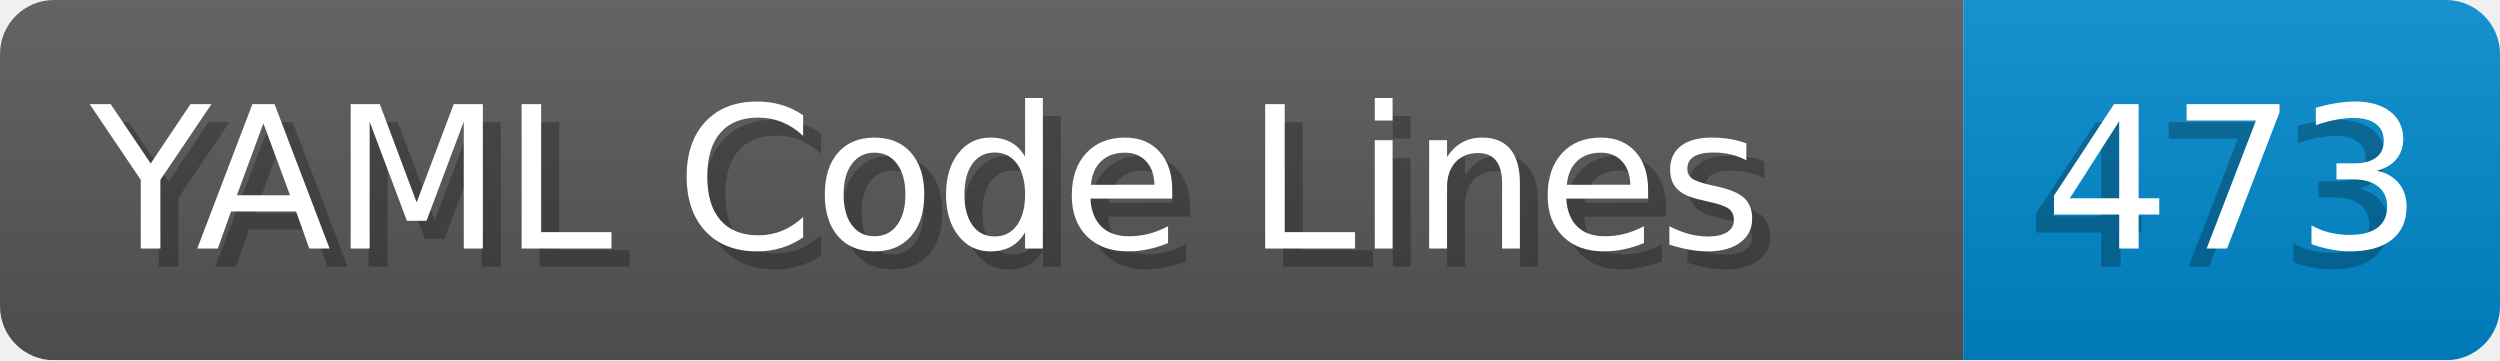
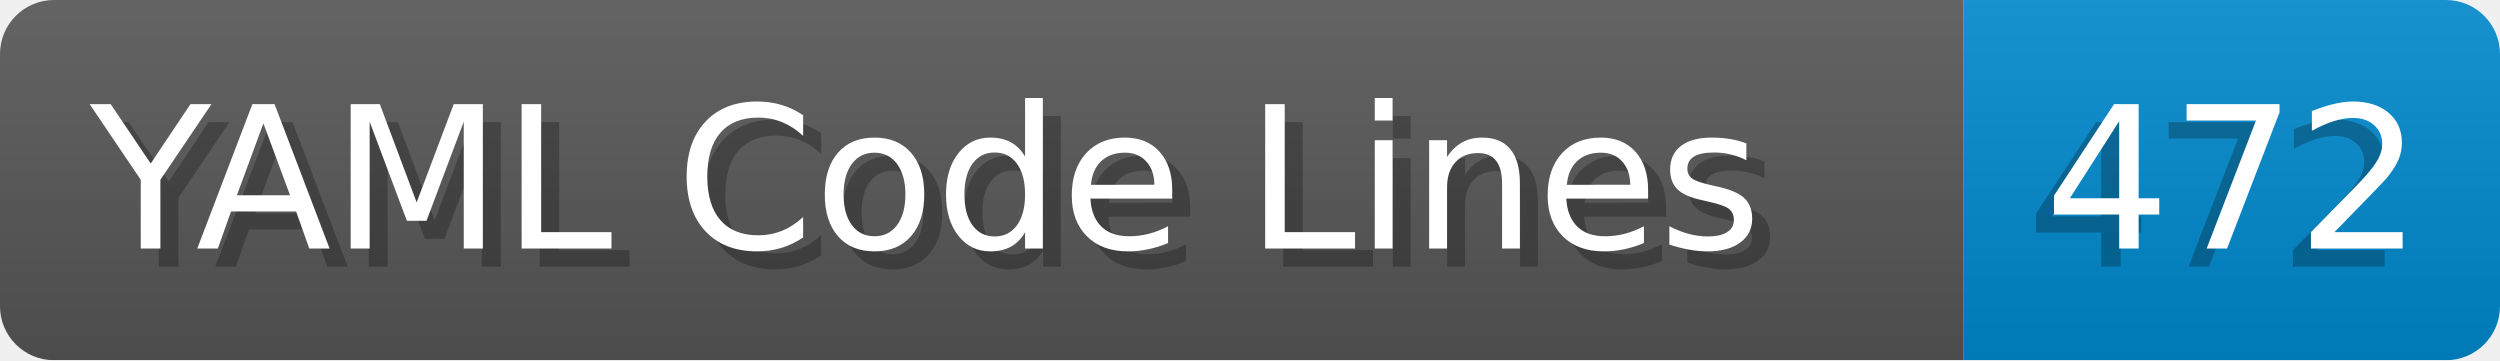
- <svg xmlns="http://www.w3.org/2000/svg" width="138.8" height="20" viewBox="0 0 1388.0 200" role="img" aria-label="YAML Code Lines: 473">
+ <svg xmlns="http://www.w3.org/2000/svg" width="138.8" height="20" viewBox="0 0 1388.0 200" role="img" aria-label="YAML Code Lines: 472">
  <linearGradient id="a" x2="0" y2="100%">
    <stop offset="0" stop-opacity=".1" stop-color="#EEE" />
    <stop offset="1" stop-opacity=".1" />
  </linearGradient>
  <mask id="m">
    <rect width="1388.0" height="200" rx="30" fill="#FFF" />
  </mask>
  <g mask="url(#m)">
    <rect width="1090.0" height="200" fill="#555" />
    <rect width="298.0" height="200" fill="#08C" x="1090.0" />
    <rect width="1388.0" height="200" fill="url(#a)" />
  </g>
  <g aria-hidden="true" fill="#fff" text-anchor="start" font-family="Verdana,DejaVu Sans,sans-serif" font-size="110">
    <text x="60" y="148" textLength="990.0" fill="#000" opacity="0.25">YAML Code Lines</text>
    <text x="50" y="138" textLength="990.0">YAML Code Lines</text>
-     <text x="1125.0" y="148" textLength="198.0" fill="#000" opacity="0.25">473</text>
-     <text x="1135.0" y="138" textLength="198.0">473</text>
+     <text x="1125.0" y="148" textLength="198.0" fill="#000" opacity="0.25">472</text>
+     <text x="1135.0" y="138" textLength="198.0">472</text>
  </g>
</svg>
